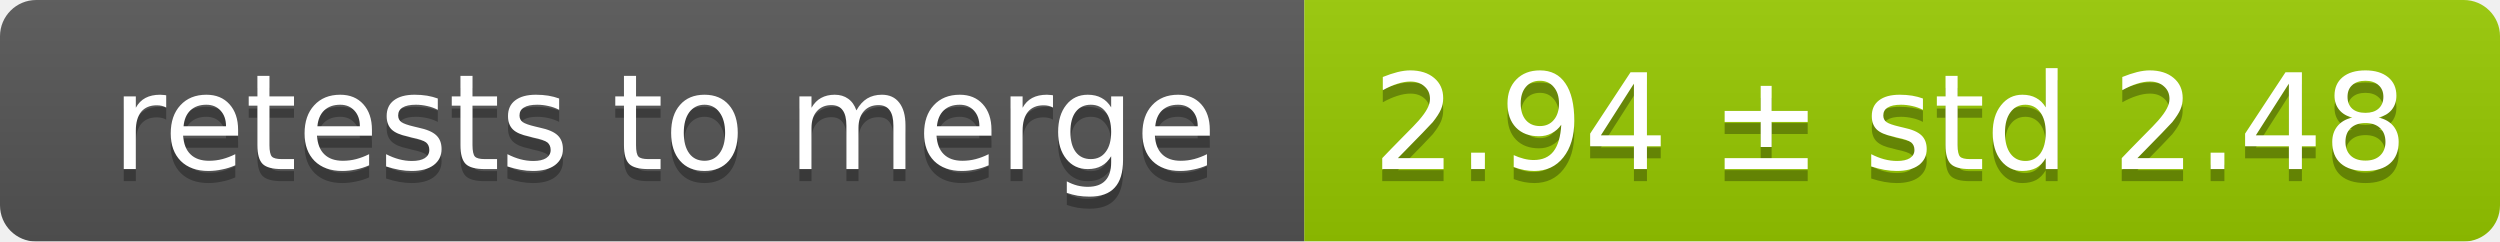
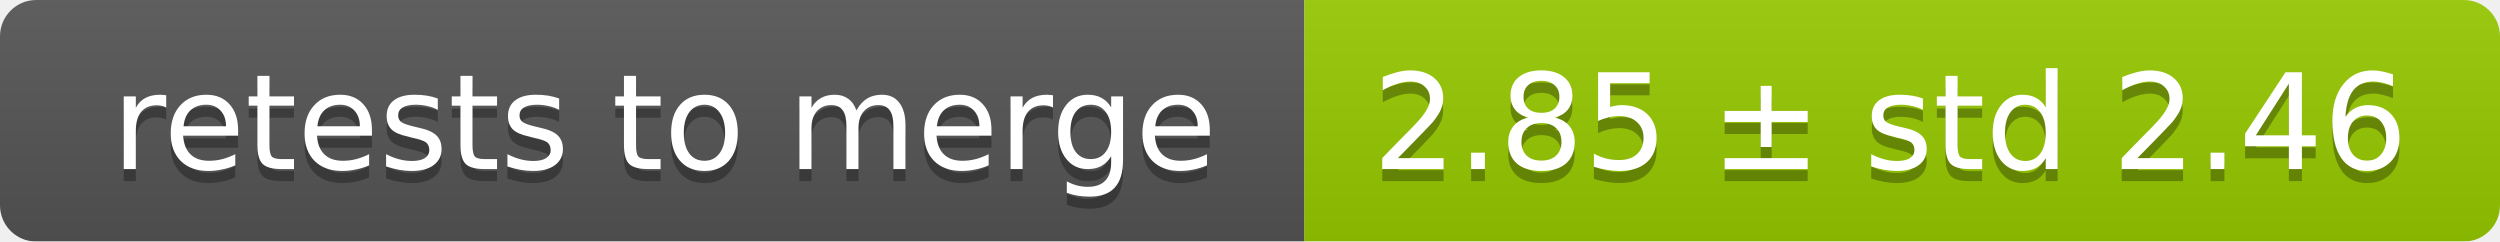
<svg xmlns="http://www.w3.org/2000/svg" width="207" height="20">
  <linearGradient id="smooth" x2="0" y2="100%">
    <stop offset="0" stop-color="#bbb" stop-opacity=".1" />
    <stop offset="1" stop-opacity=".1" />
  </linearGradient>
  <mask id="round">
    <rect width="207" height="20" rx="3" fill="#fff" />
  </mask>
  <g mask="url(#round)">
    <rect width="108" height="20" fill="#555" />
    <rect x="108" width="99" height="20" fill="#97ca00" />
    <rect width="207" height="20" fill="url(#smooth)" />
  </g>
  <g fill="#fff" text-anchor="middle" font-family="DejaVu Sans,Verdana,Geneva,sans-serif" font-size="11">
    <text x="55" y="15" fill="#010101" fill-opacity=".3">retests to merge</text>
    <text x="55" y="14">retests to merge</text>
-     <text x="156.5" y="15" fill="#010101" fill-opacity=".3">2.94 ± std 2.48</text>
-     <text x="156.5" y="14">2.94 ± std 2.48</text>
+     <text x="156.5" y="15" fill="#010101" fill-opacity=".3">2.85 ± std 2.46</text>
+     <text x="156.5" y="14">2.85 ± std 2.46</text>
  </g>
</svg>
